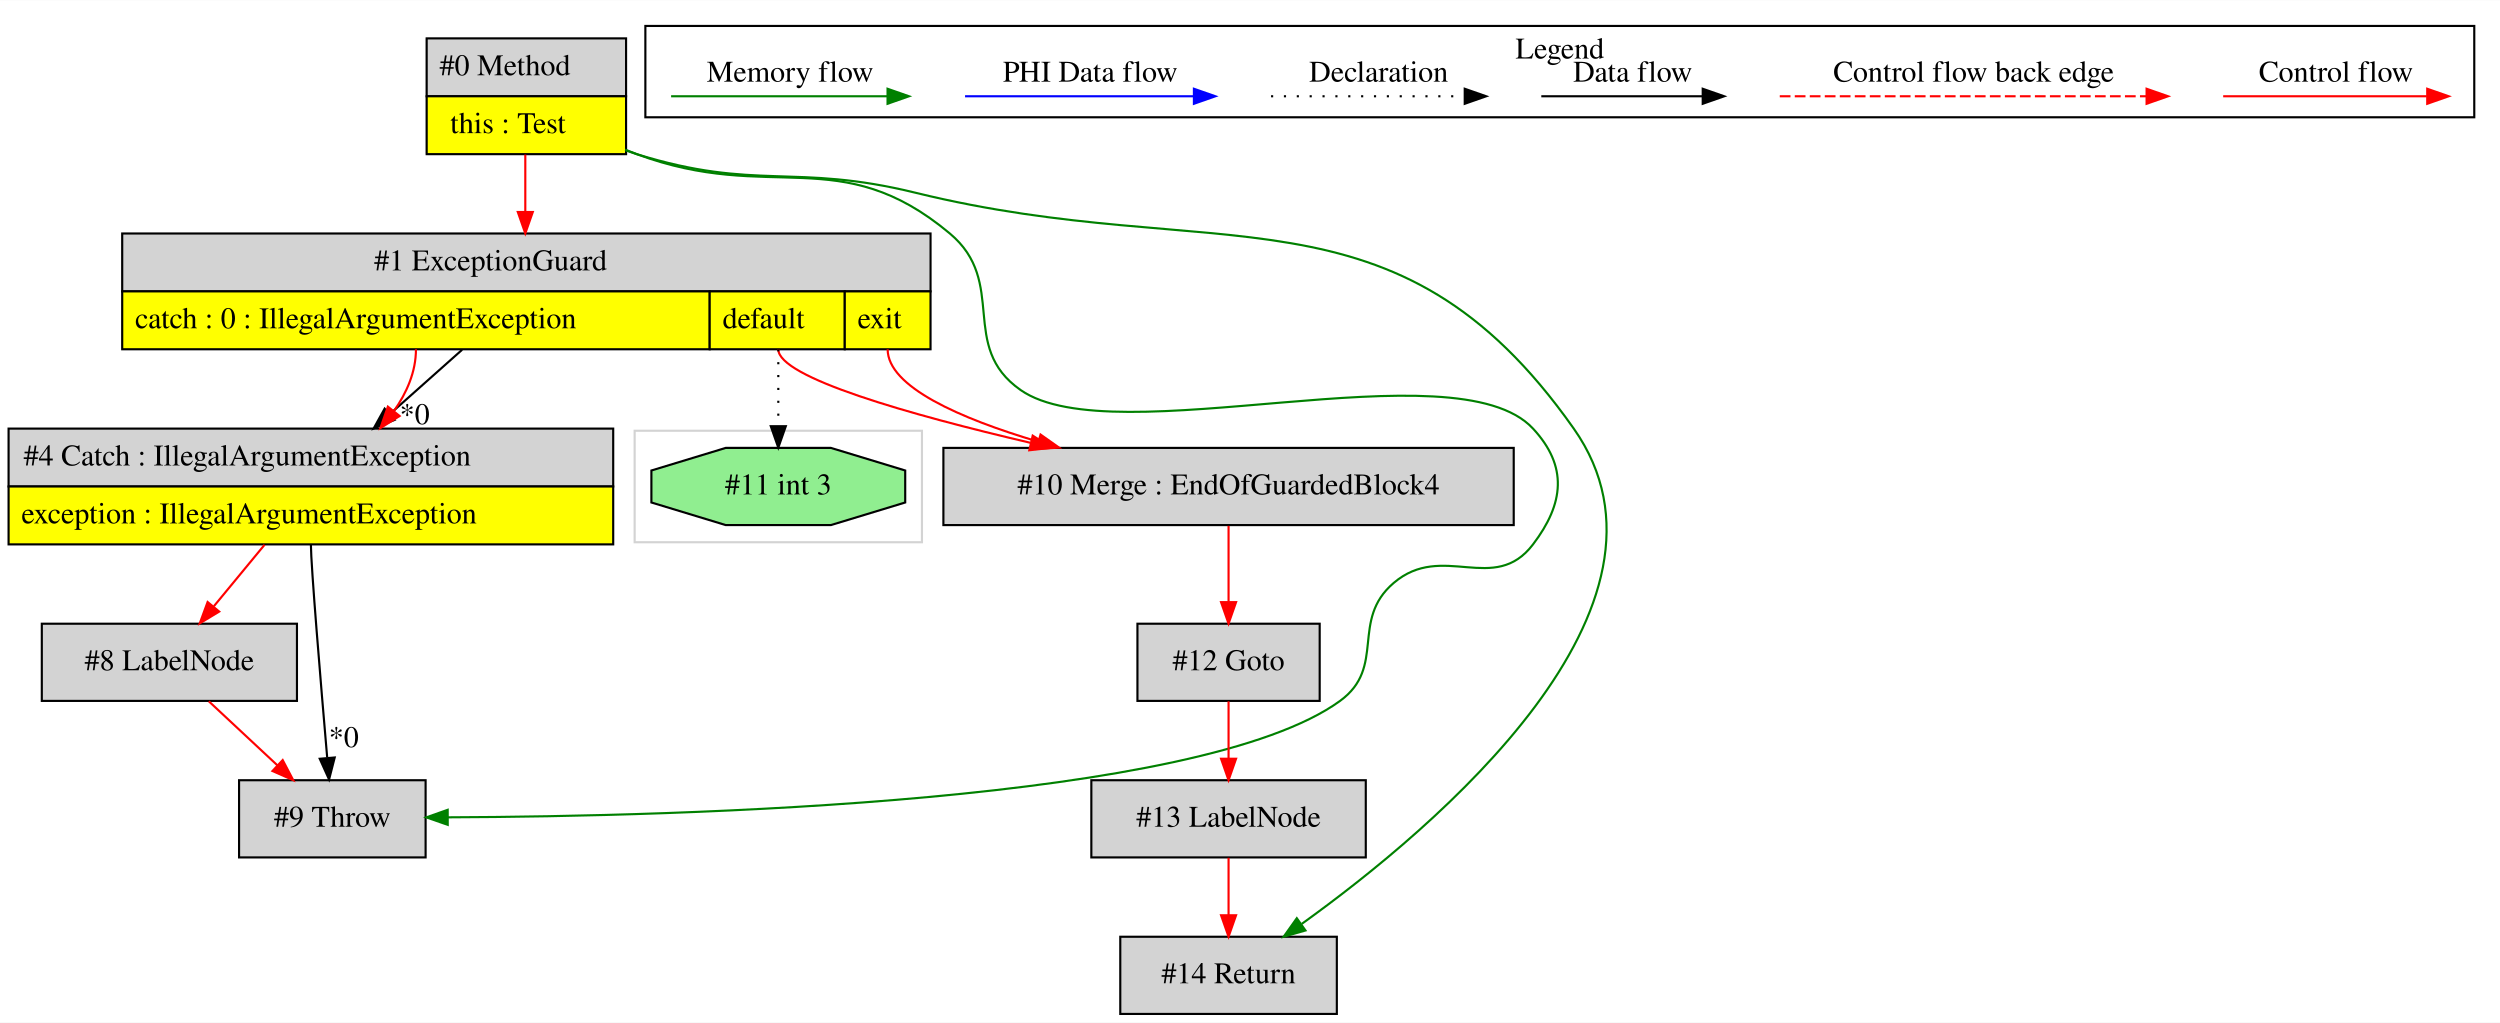
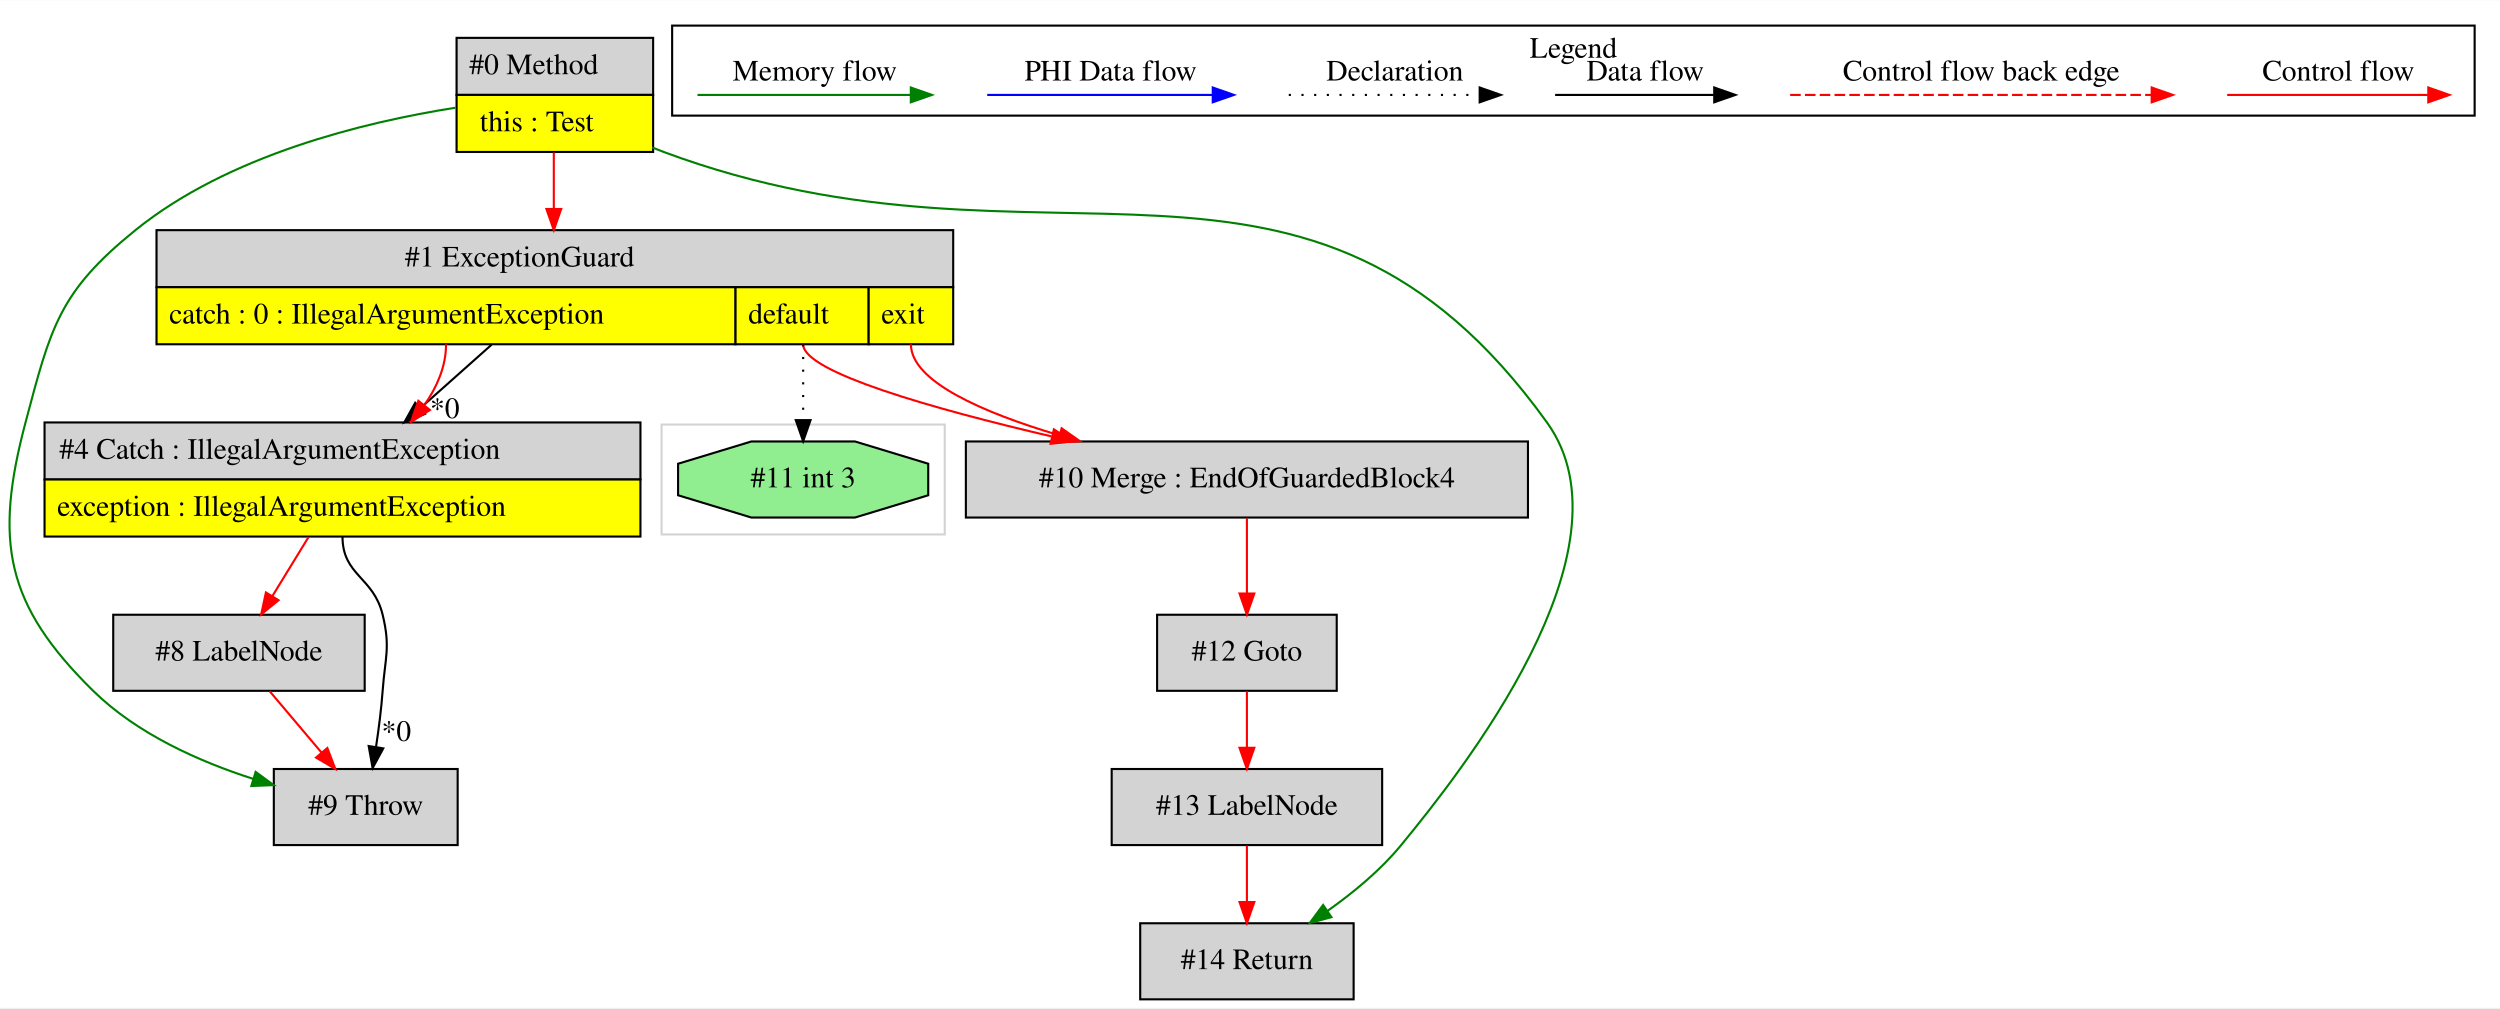
- <svg xmlns="http://www.w3.org/2000/svg" width="1166pt" height="477pt" viewBox="0.00 0.00 1166.00 476.80">
+ <svg xmlns="http://www.w3.org/2000/svg" width="1183pt" height="477pt" viewBox="0.00 0.00 1183.08 476.80">
  <g id="graph0" class="graph" transform="scale(1 1) rotate(0) translate(4 472.8)">
-     <polygon fill="white" stroke="transparent" points="-4,4 -4,-472.8 1162,-472.8 1162,4 -4,4" />
+     <polygon fill="white" stroke="transparent" points="-4,4 -4,-472.8 1179.08,-472.8 1179.08,4 -4,4" />
    <g id="clust1" class="cluster">
-       <polygon fill="none" stroke="lightgray" points="292,-220 292,-272 426,-272 426,-220 292,-220" />
+       <polygon fill="none" stroke="lightgray" points="309.08,-220 309.08,-272 443.08,-272 443.08,-220 309.08,-220" />
    </g>
    <g id="clust2" class="cluster">
-       <polygon fill="none" stroke="black" points="297,-418.2 297,-460.8 1150,-460.8 1150,-418.2 297,-418.2" />
-       <text text-anchor="middle" x="723.5" y="-445.6" font-family="Times,serif" font-size="14.00">Legend</text>
+       <polygon fill="none" stroke="black" points="314.08,-418.2 314.08,-460.8 1167.08,-460.8 1167.08,-418.2 314.08,-418.2" />
+       <text text-anchor="middle" x="740.58" y="-445.6" font-family="Times,serif" font-size="14.00">Legend</text>
    </g>
    <g id="node1" class="node">
-       <polygon fill="lightgrey" stroke="transparent" points="287.5,-455 194.5,-455 194.5,-401 287.5,-401 287.5,-455" />
-       <polygon fill="none" stroke="black" points="195,-428 195,-455 288,-455 288,-428 195,-428" />
-       <text text-anchor="start" x="201" y="-437.8" font-family="Times,serif" font-size="14.00">#0 Method</text>
-       <polygon fill="yellow" stroke="transparent" points="195,-401 195,-428 288,-428 288,-401 195,-401" />
-       <polygon fill="none" stroke="black" points="195,-401 195,-428 288,-428 288,-401 195,-401" />
-       <text text-anchor="start" x="206" y="-410.8" font-family="Times,serif" font-size="14.00">this : Test</text>
+       <polygon fill="lightgrey" stroke="transparent" points="304.58,-455 211.58,-455 211.58,-401 304.58,-401 304.58,-455" />
+       <polygon fill="none" stroke="black" points="212.08,-428 212.08,-455 305.08,-455 305.08,-428 212.08,-428" />
+       <text text-anchor="start" x="218.08" y="-437.8" font-family="Times,serif" font-size="14.00">#0 Method</text>
+       <polygon fill="yellow" stroke="transparent" points="212.08,-401 212.08,-428 305.08,-428 305.08,-401 212.08,-401" />
+       <polygon fill="none" stroke="black" points="212.08,-401 212.08,-428 305.08,-428 305.08,-401 212.08,-401" />
+       <text text-anchor="start" x="223.08" y="-410.8" font-family="Times,serif" font-size="14.00">this : Test</text>
    </g>
    <g id="node2" class="node">
-       <polygon fill="lightgrey" stroke="transparent" points="429.5,-364 52.5,-364 52.5,-310 429.5,-310 429.5,-364" />
-       <polygon fill="none" stroke="black" points="53,-337 53,-364 430,-364 430,-337 53,-337" />
-       <text text-anchor="start" x="170.5" y="-346.8" font-family="Times,serif" font-size="14.00">#1 ExceptionGuard</text>
-       <polygon fill="yellow" stroke="transparent" points="53,-310 53,-337 327,-337 327,-310 53,-310" />
-       <polygon fill="none" stroke="black" points="53,-310 53,-337 327,-337 327,-310 53,-310" />
-       <text text-anchor="start" x="59" y="-319.8" font-family="Times,serif" font-size="14.00">catch : 0 : IllegalArgumentException</text>
-       <polygon fill="yellow" stroke="transparent" points="327,-310 327,-337 390,-337 390,-310 327,-310" />
-       <polygon fill="none" stroke="black" points="327,-310 327,-337 390,-337 390,-310 327,-310" />
-       <text text-anchor="start" x="333" y="-319.8" font-family="Times,serif" font-size="14.00">default</text>
-       <polygon fill="yellow" stroke="transparent" points="390,-310 390,-337 430,-337 430,-310 390,-310" />
-       <polygon fill="none" stroke="black" points="390,-310 390,-337 430,-337 430,-310 390,-310" />
-       <text text-anchor="start" x="396" y="-319.8" font-family="Times,serif" font-size="14.00">exit</text>
+       <polygon fill="lightgrey" stroke="black" points="212.58,-109 125.58,-109 125.58,-73 212.58,-73 212.58,-109" />
+       <text text-anchor="middle" x="169.08" y="-87.3" font-family="Times,serif" font-size="14.00">#9 Throw</text>
+     </g>
+     <g id="edge3" class="edge">
+       <path fill="none" stroke="green" d="M211.5,-421.93C168.21,-415.13 103.98,-399.49 60.08,-364 23.86,-334.71 20.04,-318.02 8.08,-273 -6.86,-216.74 -1.42,-186.81 40.08,-146 60.8,-125.62 90.35,-112.49 115.94,-104.29" />
+       <polygon fill="green" stroke="green" points="116.98,-107.64 125.53,-101.38 114.94,-100.94 116.98,-107.64" />
+     </g>
+     <g id="node5" class="node">
+       <polygon fill="lightgrey" stroke="transparent" points="446.58,-364 69.58,-364 69.58,-310 446.58,-310 446.58,-364" />
+       <polygon fill="none" stroke="black" points="70.08,-337 70.08,-364 447.08,-364 447.08,-337 70.08,-337" />
+       <text text-anchor="start" x="187.58" y="-346.8" font-family="Times,serif" font-size="14.00">#1 ExceptionGuard</text>
+       <polygon fill="yellow" stroke="transparent" points="70.08,-310 70.08,-337 344.08,-337 344.08,-310 70.08,-310" />
+       <polygon fill="none" stroke="black" points="70.08,-310 70.08,-337 344.08,-337 344.08,-310 70.08,-310" />
+       <text text-anchor="start" x="76.08" y="-319.8" font-family="Times,serif" font-size="14.00">catch : 0 : IllegalArgumentException</text>
+       <polygon fill="yellow" stroke="transparent" points="344.08,-310 344.08,-337 407.08,-337 407.08,-310 344.08,-310" />
+       <polygon fill="none" stroke="black" points="344.08,-310 344.08,-337 407.08,-337 407.08,-310 344.08,-310" />
+       <text text-anchor="start" x="350.08" y="-319.8" font-family="Times,serif" font-size="14.00">default</text>
+       <polygon fill="yellow" stroke="transparent" points="407.08,-310 407.08,-337 447.08,-337 447.08,-310 407.08,-310" />
+       <polygon fill="none" stroke="black" points="407.08,-310 407.08,-337 447.08,-337 447.08,-310 407.08,-310" />
+       <text text-anchor="start" x="413.08" y="-319.8" font-family="Times,serif" font-size="14.00">exit</text>
+     </g>
+     <g id="edge7" class="edge">
+       <path fill="none" stroke="red" d="M258.08,-400.78C258.08,-392.45 258.08,-383.09 258.08,-374.18" />
+       <polygon fill="red" stroke="red" points="261.58,-374.03 258.08,-364.03 254.58,-374.03 261.58,-374.03" />
+     </g>
+     <g id="node9" class="node">
+       <polygon fill="lightgrey" stroke="black" points="636.58,-36 535.58,-36 535.58,0 636.58,0 636.58,-36" />
+       <text text-anchor="middle" x="586.08" y="-14.3" font-family="Times,serif" font-size="14.00">#14 Return</text>
+     </g>
+     <g id="edge13" class="edge">
+       <path fill="none" stroke="green" d="M304.64,-403.13C306.47,-402.38 308.28,-401.67 310.08,-401 492.2,-333.3 614.56,-430.68 728.08,-273 771.45,-212.75 686.53,-106.41 659.08,-73 649.33,-61.12 636.41,-50.46 624.16,-41.81" />
+       <polygon fill="green" stroke="green" points="626.07,-38.88 615.83,-36.15 622.14,-44.67 626.07,-38.88" />
+     </g>
+     <g id="node3" class="node">
+       <polygon fill="lightgrey" stroke="transparent" points="299.08,-273 17.08,-273 17.08,-219 299.08,-219 299.08,-273" />
+       <polygon fill="none" stroke="black" points="17.08,-246 17.08,-273 299.08,-273 299.08,-246 17.08,-246" />
+       <text text-anchor="start" x="24.08" y="-255.8" font-family="Times,serif" font-size="14.00">#4 Catch : IllegalArgumentException</text>
+       <polygon fill="yellow" stroke="transparent" points="17.08,-219 17.08,-246 299.08,-246 299.08,-219 17.08,-219" />
+       <polygon fill="none" stroke="black" points="17.08,-219 17.08,-246 299.08,-246 299.08,-219 17.08,-219" />
+       <text text-anchor="start" x="23.08" y="-228.8" font-family="Times,serif" font-size="14.00">exception : IllegalArgumentException</text>
    </g>
    <g id="edge1" class="edge">
-       <path fill="none" stroke="red" d="M241,-400.78C241,-392.45 241,-383.09 241,-374.18" />
-       <polygon fill="red" stroke="red" points="244.5,-374.03 241,-364.03 237.5,-374.03 244.5,-374.03" />
+       <path fill="none" stroke="black" d="M158.08,-219C158.08,-200.51 172.74,-199.97 177.08,-182 180.84,-166.45 178.26,-161.96 177.08,-146 176.45,-137.36 175.24,-128.01 173.96,-119.55" />
+       <polygon fill="black" stroke="black" points="177.38,-118.75 172.33,-109.44 170.47,-119.87 177.38,-118.75" />
+       <text text-anchor="middle" x="183.56" y="-122.29" font-family="Times,serif" font-size="14.00">*0</text>
    </g>
-     <g id="node5" class="node">
-       <polygon fill="lightgrey" stroke="black" points="194.5,-109 107.5,-109 107.5,-73 194.5,-73 194.5,-109" />
-       <text text-anchor="middle" x="151" y="-87.3" font-family="Times,serif" font-size="14.00">#9 Throw</text>
+     <g id="node4" class="node">
+       <polygon fill="lightgrey" stroke="black" points="168.58,-182 49.58,-182 49.58,-146 168.58,-146 168.58,-182" />
+       <text text-anchor="middle" x="109.08" y="-160.3" font-family="Times,serif" font-size="14.00">#8 LabelNode</text>
    </g>
-     <g id="edge7" class="edge">
-       <path fill="none" stroke="green" d="M287.56,-403.13C289.39,-402.38 291.2,-401.67 293,-401 355.74,-377.67 387.68,-406.98 439,-364 466.3,-341.14 442.83,-311.42 472,-291 515.63,-260.46 674.78,-312.05 711,-273 727.32,-255.4 725.53,-238.1 711,-219 692.85,-195.14 668.79,-220.47 646,-201 625.59,-183.56 642.71,-161.8 621,-146 555.79,-98.53 313.97,-92.11 204.94,-91.7" />
-       <polygon fill="green" stroke="green" points="204.82,-88.2 194.81,-91.68 204.8,-95.2 204.82,-88.2" />
-     </g>
-     <g id="node9" class="node">
-       <polygon fill="lightgrey" stroke="black" points="619.5,-36 518.5,-36 518.5,0 619.5,0 619.5,-36" />
-       <text text-anchor="middle" x="569" y="-14.3" font-family="Times,serif" font-size="14.00">#14 Return</text>
-     </g>
-     <g id="edge13" class="edge">
-       <path fill="none" stroke="green" d="M287.77,-402.76C289.52,-402.13 291.26,-401.54 293,-401 348.71,-383.73 366.35,-396.91 423,-383 563.76,-348.43 646.57,-391.52 730,-273 788.27,-190.23 665.93,-87.14 603.13,-41.99" />
-       <polygon fill="green" stroke="green" points="604.87,-38.93 594.69,-36.01 600.83,-44.65 604.87,-38.93" />
-     </g>
-     <g id="node3" class="node">
-       <polygon fill="lightgrey" stroke="transparent" points="282,-273 0,-273 0,-219 282,-219 282,-273" />
-       <polygon fill="none" stroke="black" points="0,-246 0,-273 282,-273 282,-246 0,-246" />
-       <text text-anchor="start" x="7" y="-255.8" font-family="Times,serif" font-size="14.00">#4 Catch : IllegalArgumentException</text>
-       <polygon fill="yellow" stroke="transparent" points="0,-219 0,-246 282,-246 282,-219 0,-219" />
-       <polygon fill="none" stroke="black" points="0,-219 0,-246 282,-246 282,-219 0,-219" />
-       <text text-anchor="start" x="6" y="-228.8" font-family="Times,serif" font-size="14.00">exception : IllegalArgumentException</text>
+     <g id="edge4" class="edge">
+       <path fill="none" stroke="red" d="M142.04,-218.81C136.51,-209.78 130.33,-199.69 124.83,-190.71" />
+       <polygon fill="red" stroke="red" points="127.81,-188.87 119.6,-182.17 121.84,-192.53 127.81,-188.87" />
    </g>
    <g id="edge2" class="edge">
-       <path fill="none" stroke="black" d="M211.54,-309.78C200.96,-300.36 188.89,-289.63 177.77,-279.73" />
-       <polygon fill="black" stroke="black" points="180.05,-277.07 170.25,-273.03 175.39,-282.3 180.05,-277.07" />
-       <text text-anchor="middle" x="189.41" y="-275.07" font-family="Times,serif" font-size="14.00">*0</text>
+       <path fill="none" stroke="red" d="M123.61,-145.81C130.98,-137.09 140.06,-126.34 148.17,-116.75" />
+       <polygon fill="red" stroke="red" points="150.91,-118.93 154.69,-109.03 145.56,-114.41 150.91,-118.93" />
    </g>
-     <g id="edge3" class="edge">
-       <path fill="none" stroke="red" d="M190,-310C190,-299.5 185.71,-289.7 179.66,-281.09" />
-       <polygon fill="red" stroke="red" points="182.37,-278.88 173.41,-273.23 176.9,-283.24 182.37,-278.88" />
+     <g id="edge5" class="edge">
+       <path fill="none" stroke="black" d="M228.62,-309.78C218.04,-300.36 205.98,-289.63 194.85,-279.73" />
+       <polygon fill="black" stroke="black" points="197.13,-277.07 187.33,-273.03 192.48,-282.3 197.13,-277.07" />
+       <text text-anchor="middle" x="206.49" y="-275.07" font-family="Times,serif" font-size="14.00">*0</text>
+     </g>
+     <g id="edge6" class="edge">
+       <path fill="none" stroke="red" d="M207.08,-310C207.08,-299.5 202.79,-289.7 196.74,-281.09" />
+       <polygon fill="red" stroke="red" points="199.46,-278.88 190.49,-273.23 193.98,-283.24 199.46,-278.88" />
    </g>
    <g id="node6" class="node">
-       <polygon fill="lightgrey" stroke="black" points="702,-264 436,-264 436,-228 702,-228 702,-264" />
-       <text text-anchor="middle" x="569" y="-242.3" font-family="Times,serif" font-size="14.00">#10 Merge : EndOfGuardedBlock4</text>
+       <polygon fill="lightgrey" stroke="black" points="719.08,-264 453.08,-264 453.08,-228 719.08,-228 719.08,-264" />
+       <text text-anchor="middle" x="586.08" y="-242.3" font-family="Times,serif" font-size="14.00">#10 Merge : EndOfGuardedBlock4</text>
    </g>
    <g id="edge8" class="edge">
-       <path fill="none" stroke="red" d="M359,-310C359,-296.85 420.2,-279.54 476.53,-266.39" />
-       <polygon fill="red" stroke="red" points="477.65,-269.72 486.61,-264.07 476.07,-262.9 477.65,-269.72" />
+       <path fill="none" stroke="red" d="M376.08,-310C376.08,-296.85 437.28,-279.54 493.61,-266.39" />
+       <polygon fill="red" stroke="red" points="494.73,-269.72 503.69,-264.07 493.16,-262.9 494.73,-269.72" />
    </g>
    <g id="edge9" class="edge">
-       <path fill="none" stroke="red" d="M410,-310C410,-292.49 443.76,-277.74 480.16,-266.92" />
-       <polygon fill="red" stroke="red" points="481.31,-270.23 489.97,-264.12 479.39,-263.5 481.31,-270.23" />
+       <path fill="none" stroke="red" d="M427.08,-310C427.08,-292.49 460.84,-277.74 497.25,-266.92" />
+       <polygon fill="red" stroke="red" points="498.4,-270.23 507.05,-264.12 496.47,-263.5 498.4,-270.23" />
    </g>
    <g id="node10" class="node">
-       <polygon fill="lightgreen" stroke="black" points="418.19,-238.54 418.19,-253.46 383.52,-264 334.48,-264 299.81,-253.46 299.81,-238.54 334.48,-228 383.52,-228 418.19,-238.54" />
-       <text text-anchor="middle" x="359" y="-242.3" font-family="Times,serif" font-size="14.00">#11 int 3</text>
+       <polygon fill="lightgreen" stroke="black" points="435.27,-238.54 435.27,-253.46 400.6,-264 351.57,-264 316.89,-253.46 316.89,-238.54 351.57,-228 400.6,-228 435.27,-238.54" />
+       <text text-anchor="middle" x="376.08" y="-242.3" font-family="Times,serif" font-size="14.00">#11 int 3</text>
    </g>
    <g id="edge14" class="edge">
-       <path fill="none" stroke="black" stroke-dasharray="1,5" d="M359,-310C359,-298.35 359,-285.49 359,-274.44" />
-       <polygon fill="black" stroke="black" points="362.5,-274.11 359,-264.11 355.5,-274.11 362.5,-274.11" />
-     </g>
-     <g id="node4" class="node">
-       <polygon fill="lightgrey" stroke="black" points="134.5,-182 15.5,-182 15.5,-146 134.5,-146 134.5,-182" />
-       <text text-anchor="middle" x="75" y="-160.3" font-family="Times,serif" font-size="14.00">#8 LabelNode</text>
-     </g>
-     <g id="edge4" class="edge">
-       <path fill="none" stroke="red" d="M119.39,-218.81C111.79,-209.59 103.27,-199.27 95.75,-190.15" />
-       <polygon fill="red" stroke="red" points="98.23,-187.66 89.17,-182.17 92.83,-192.12 98.23,-187.66" />
-     </g>
-     <g id="edge5" class="edge">
-       <path fill="none" stroke="black" d="M141,-219C141,-209.37 145.63,-154.07 148.59,-119.69" />
-       <polygon fill="black" stroke="black" points="152.11,-119.61 149.48,-109.35 145.13,-119.01 152.11,-119.61" />
-       <text text-anchor="middle" x="156.34" y="-124.44" font-family="Times,serif" font-size="14.00">*0</text>
-     </g>
-     <g id="edge6" class="edge">
-       <path fill="none" stroke="red" d="M93.4,-145.81C103.01,-136.83 114.93,-125.69 125.43,-115.89" />
-       <polygon fill="red" stroke="red" points="127.85,-118.41 132.77,-109.03 123.08,-113.3 127.85,-118.41" />
+       <path fill="none" stroke="black" stroke-dasharray="1,5" d="M376.08,-310C376.08,-298.35 376.08,-285.49 376.08,-274.44" />
+       <polygon fill="black" stroke="black" points="379.58,-274.11 376.08,-264.11 372.58,-274.11 379.58,-274.11" />
    </g>
    <g id="node7" class="node">
-       <polygon fill="lightgrey" stroke="black" points="611.5,-182 526.5,-182 526.5,-146 611.5,-146 611.5,-182" />
-       <text text-anchor="middle" x="569" y="-160.3" font-family="Times,serif" font-size="14.00">#12 Goto</text>
+       <polygon fill="lightgrey" stroke="black" points="628.58,-182 543.58,-182 543.58,-146 628.58,-146 628.58,-182" />
+       <text text-anchor="middle" x="586.08" y="-160.3" font-family="Times,serif" font-size="14.00">#12 Goto</text>
    </g>
    <g id="edge10" class="edge">
-       <path fill="none" stroke="red" d="M569,-227.64C569,-217.3 569,-203.94 569,-192.22" />
-       <polygon fill="red" stroke="red" points="572.5,-192.05 569,-182.05 565.5,-192.05 572.5,-192.05" />
+       <path fill="none" stroke="red" d="M586.08,-227.64C586.08,-217.3 586.08,-203.94 586.08,-192.22" />
+       <polygon fill="red" stroke="red" points="589.58,-192.05 586.08,-182.05 582.58,-192.05 589.58,-192.05" />
    </g>
    <g id="node8" class="node">
-       <polygon fill="lightgrey" stroke="black" points="633,-109 505,-109 505,-73 633,-73 633,-109" />
-       <text text-anchor="middle" x="569" y="-87.3" font-family="Times,serif" font-size="14.00">#13 LabelNode</text>
+       <polygon fill="lightgrey" stroke="black" points="650.08,-109 522.08,-109 522.08,-73 650.08,-73 650.08,-109" />
+       <text text-anchor="middle" x="586.08" y="-87.3" font-family="Times,serif" font-size="14.00">#13 LabelNode</text>
    </g>
    <g id="edge11" class="edge">
-       <path fill="none" stroke="red" d="M569,-145.81C569,-137.79 569,-128.05 569,-119.07" />
-       <polygon fill="red" stroke="red" points="572.5,-119.03 569,-109.03 565.5,-119.03 572.5,-119.03" />
+       <path fill="none" stroke="red" d="M586.08,-145.81C586.08,-137.79 586.08,-128.05 586.08,-119.07" />
+       <polygon fill="red" stroke="red" points="589.58,-119.03 586.08,-109.03 582.58,-119.03 589.58,-119.03" />
    </g>
    <g id="edge12" class="edge">
-       <path fill="none" stroke="red" d="M569,-72.81C569,-64.79 569,-55.05 569,-46.07" />
-       <polygon fill="red" stroke="red" points="572.5,-46.03 569,-36.03 565.5,-46.03 572.5,-46.03" />
+       <path fill="none" stroke="red" d="M586.08,-72.81C586.08,-64.79 586.08,-55.05 586.08,-46.07" />
+       <polygon fill="red" stroke="red" points="589.58,-46.03 586.08,-36.03 582.58,-46.03 589.58,-46.03" />
    </g>
    <g id="edge15" class="edge">
-       <path fill="none" stroke="red" d="M1032.89,-428C1044.11,-428 1102.24,-428 1127.86,-428" />
-       <polygon fill="red" stroke="red" points="1128.06,-431.5 1138.06,-428 1128.06,-424.5 1128.06,-431.5" />
-       <text text-anchor="middle" x="1085.5" y="-434.8" font-family="Times,serif" font-size="14.00">Control flow</text>
+       <path fill="none" stroke="red" d="M1049.97,-428C1061.19,-428 1119.32,-428 1144.94,-428" />
+       <polygon fill="red" stroke="red" points="1145.14,-431.5 1155.14,-428 1145.14,-424.5 1145.14,-431.5" />
+       <text text-anchor="middle" x="1102.58" y="-434.8" font-family="Times,serif" font-size="14.00">Control flow</text>
    </g>
    <g id="edge16" class="edge">
-       <path fill="none" stroke="red" stroke-dasharray="5,2" d="M826.08,-428C843.05,-428 959.21,-428 997.08,-428" />
-       <polygon fill="red" stroke="red" points="997.17,-431.5 1007.17,-428 997.17,-424.5 997.17,-431.5" />
-       <text text-anchor="middle" x="916.5" y="-434.8" font-family="Times,serif" font-size="14.00">Control flow back edge</text>
+       <path fill="none" stroke="red" stroke-dasharray="5,2" d="M843.16,-428C860.13,-428 976.29,-428 1014.17,-428" />
+       <polygon fill="red" stroke="red" points="1014.25,-431.5 1024.25,-428 1014.25,-424.5 1014.25,-431.5" />
+       <text text-anchor="middle" x="933.58" y="-434.8" font-family="Times,serif" font-size="14.00">Control flow back edge</text>
    </g>
    <g id="edge17" class="edge">
-       <path fill="none" stroke="black" d="M714.86,-428C724.41,-428 768.31,-428 789.92,-428" />
-       <polygon fill="black" stroke="black" points="790.15,-431.5 800.15,-428 790.15,-424.5 790.15,-431.5" />
-       <text text-anchor="middle" x="757.5" y="-434.8" font-family="Times,serif" font-size="14.00">Data flow</text>
+       <path fill="none" stroke="black" d="M731.94,-428C741.49,-428 785.39,-428 807,-428" />
+       <polygon fill="black" stroke="black" points="807.23,-431.5 817.23,-428 807.23,-424.5 807.23,-431.5" />
+       <text text-anchor="middle" x="774.58" y="-434.8" font-family="Times,serif" font-size="14.00">Data flow</text>
    </g>
    <g id="edge18" class="edge">
-       <path fill="none" stroke="black" stroke-dasharray="1,5" d="M588.81,-428C599.46,-428 654.46,-428 679.08,-428" />
-       <polygon fill="black" stroke="black" points="679.15,-431.5 689.15,-428 679.15,-424.5 679.15,-431.5" />
-       <text text-anchor="middle" x="639" y="-434.8" font-family="Times,serif" font-size="14.00">Declaration</text>
+       <path fill="none" stroke="black" stroke-dasharray="1,5" d="M605.89,-428C616.54,-428 671.55,-428 696.16,-428" />
+       <polygon fill="black" stroke="black" points="696.23,-431.5 706.23,-428 696.23,-424.5 696.23,-431.5" />
+       <text text-anchor="middle" x="656.08" y="-434.8" font-family="Times,serif" font-size="14.00">Declaration</text>
    </g>
    <g id="edge19" class="edge">
-       <path fill="none" stroke="blue" d="M446.1,-428C458.72,-428 524.88,-428 552.68,-428" />
-       <polygon fill="blue" stroke="blue" points="552.84,-431.5 562.84,-428 552.84,-424.5 552.84,-431.5" />
-       <text text-anchor="middle" x="504.5" y="-434.8" font-family="Times,serif" font-size="14.00">PHI Data flow</text>
+       <path fill="none" stroke="blue" d="M463.18,-428C475.8,-428 541.96,-428 569.76,-428" />
+       <polygon fill="blue" stroke="blue" points="569.92,-431.5 579.92,-428 569.92,-424.5 569.92,-431.5" />
+       <text text-anchor="middle" x="521.58" y="-434.8" font-family="Times,serif" font-size="14.00">PHI Data flow</text>
    </g>
    <g id="edge20" class="edge">
-       <path fill="none" stroke="green" d="M309,-428C320.94,-428 383.3,-428 409.93,-428" />
-       <polygon fill="green" stroke="green" points="409.95,-431.5 419.95,-428 409.95,-424.5 409.95,-431.5" />
-       <text text-anchor="middle" x="364.5" y="-434.8" font-family="Times,serif" font-size="14.00">Memory flow</text>
+       <path fill="none" stroke="green" d="M326.08,-428C338.02,-428 400.38,-428 427.01,-428" />
+       <polygon fill="green" stroke="green" points="427.03,-431.5 437.03,-428 427.03,-424.5 427.03,-431.5" />
+       <text text-anchor="middle" x="381.58" y="-434.8" font-family="Times,serif" font-size="14.00">Memory flow</text>
    </g>
  </g>
</svg>
